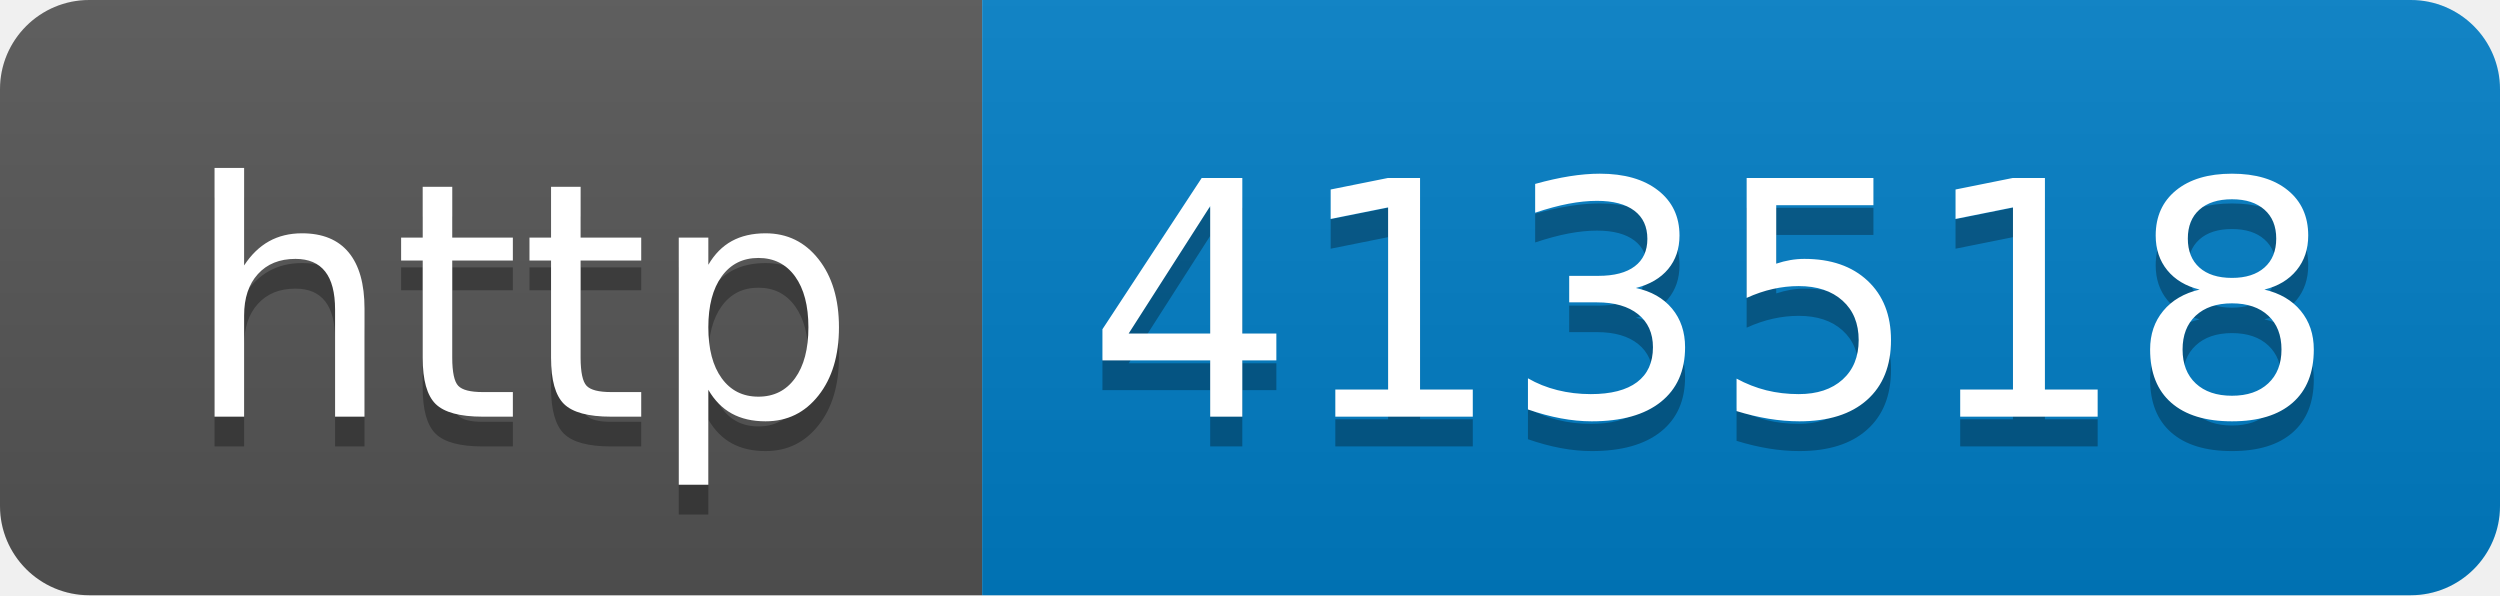
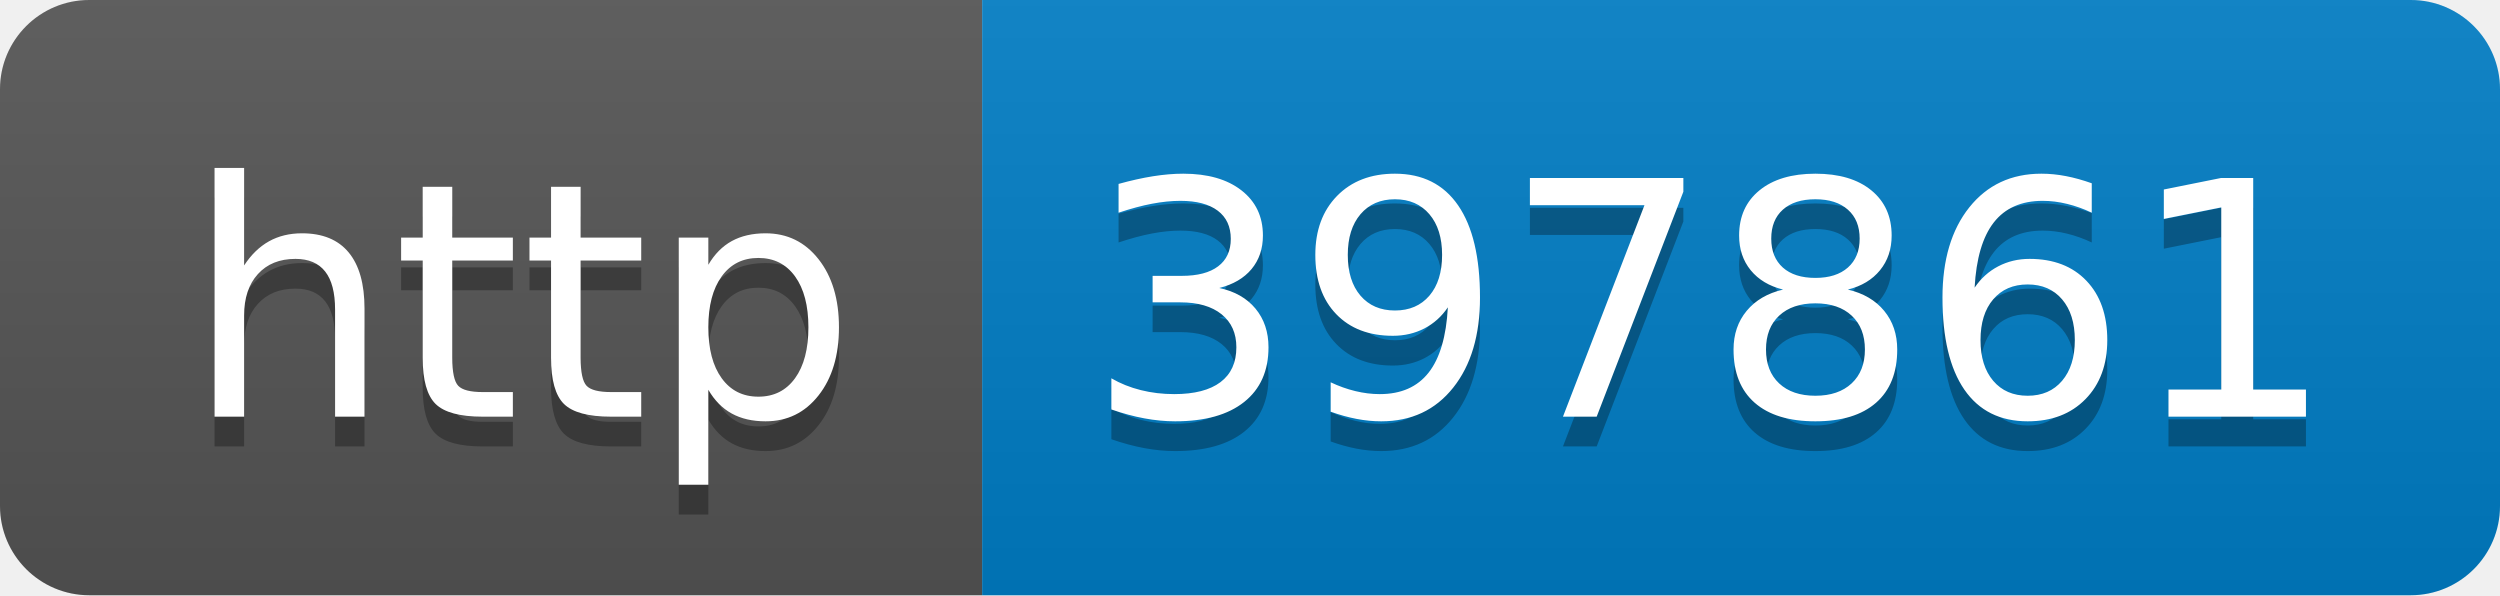
- <svg xmlns="http://www.w3.org/2000/svg" width="84" height="20" role="img" aria-label="http: 413518">
+ <svg xmlns="http://www.w3.org/2000/svg" width="84" height="20" role="img" aria-label="http: 397861">
  <linearGradient id="s" x2="0" y2="100%">
    <stop offset="0" stop-color="#bbb" stop-opacity=".1" />
    <stop offset="1" stop-opacity=".1" />
  </linearGradient>
  <clipPath id="r">
    <rect width="84" height="20" rx="3" fill="#fff" />
  </clipPath>
  <g clip-path="url(#r)">
    <rect width="33" height="20" fill="#555" />
    <rect x="33" width="51" height="20" fill="#007ec6" />
    <rect width="84" height="20" fill="url(#s)" />
  </g>
  <g fill="#fff" text-anchor="middle" font-family="Verdana,Geneva,DejaVu Sans,sans-serif" text-rendering="geometricPrecision" font-size="110">
    <text aria-hidden="true" x="175" y="150" fill="#010101" fill-opacity=".3" transform="scale(.1)" textLength="230">http</text>
    <text x="175" y="140" transform="scale(.1)" fill="#fff" textLength="230">http</text>
-     <text aria-hidden="true" x="575" y="150" fill="#010101" fill-opacity=".3" transform="scale(.1)" textLength="410">413518</text>
-     <text x="575" y="140" transform="scale(.1)" fill="#fff" textLength="410">413518</text>
+     <text aria-hidden="true" x="575" y="150" fill="#010101" fill-opacity=".3" transform="scale(.1)" textLength="410">397861</text>
+     <text x="575" y="140" transform="scale(.1)" fill="#fff" textLength="410">397861</text>
  </g>
</svg>
